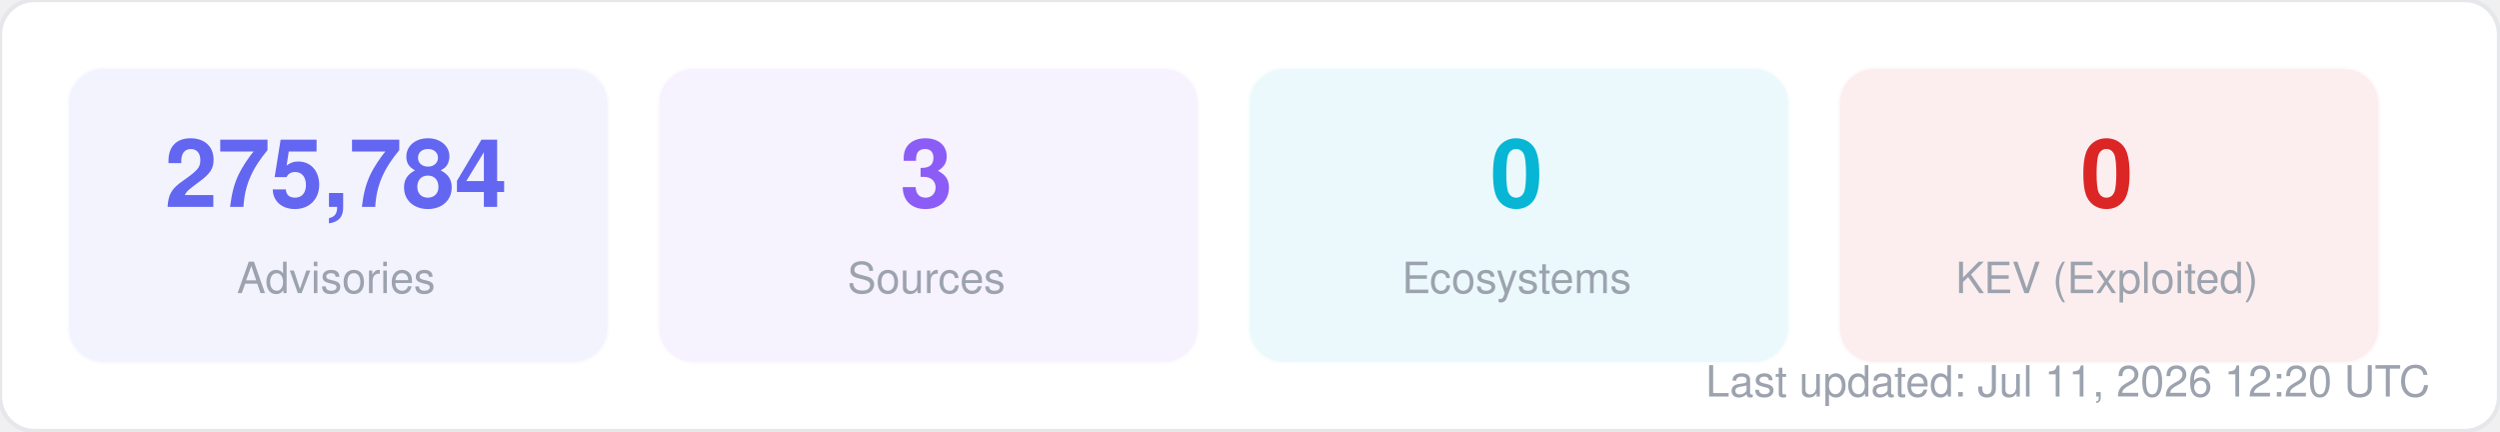
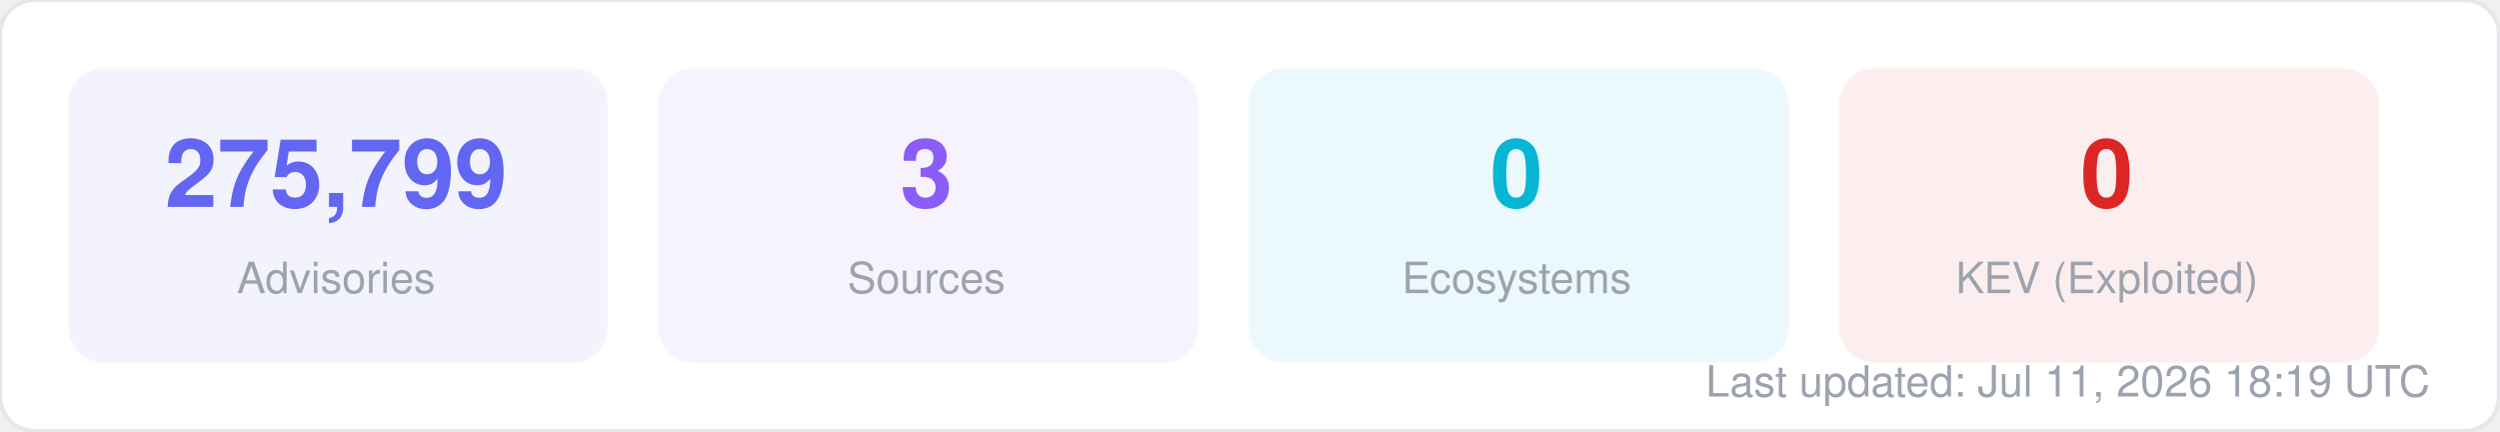
<svg xmlns="http://www.w3.org/2000/svg" width="580" height="100" viewBox="0 0 580 100" fill="none">
  <style>
  text { font-family: -apple-system, BlinkMacSystemFont, "Segoe UI", Helvetica, Arial, sans-serif; }
  .title { font-size: 14px; font-weight: 700; fill: #1f2937; }
  .label { font-size: 11px; fill: #6b7280; }
  .value { font-size: 11px; font-weight: 600; fill: #374151; }
  .big-number { font-size: 28px; font-weight: 800; fill: #111827; }
  .sub { font-size: 10px; fill: #9ca3af; }
</style>
  <rect width="580" height="100" rx="8" fill="#ffffff" stroke="#e5e7eb" stroke-width="1" />
  <rect x="16" y="16" width="125" height="68" rx="8" fill="#6366f1" opacity="0.08" stroke="#6366f1" stroke-width="1" stroke-opacity="0.3" />
-   <text x="78" y="48" text-anchor="middle" class="big-number" style="font-size:22px; fill:#6366f1">275,784</text>
+   <text x="78" y="48" text-anchor="middle" class="big-number" style="font-size:22px; fill:#6366f1">275,799</text>
  <text x="78" y="68" text-anchor="middle" class="sub">Advisories</text>
  <rect x="153" y="16" width="125" height="68" rx="8" fill="#8b5cf6" opacity="0.08" stroke="#8b5cf6" stroke-width="1" stroke-opacity="0.3" />
  <text x="215" y="48" text-anchor="middle" class="big-number" style="font-size:22px; fill:#8b5cf6">3</text>
  <text x="215" y="68" text-anchor="middle" class="sub">Sources</text>
  <rect x="290" y="16" width="125" height="68" rx="8" fill="#06b6d4" opacity="0.08" stroke="#06b6d4" stroke-width="1" stroke-opacity="0.3" />
  <text x="352" y="48" text-anchor="middle" class="big-number" style="font-size:22px; fill:#06b6d4">0</text>
  <text x="352" y="68" text-anchor="middle" class="sub">Ecosystems</text>
  <rect x="427" y="16" width="125" height="68" rx="8" fill="#dc2626" opacity="0.08" stroke="#dc2626" stroke-width="1" stroke-opacity="0.3" />
  <text x="489" y="48" text-anchor="middle" class="big-number" style="font-size:22px; fill:#dc2626">0</text>
  <text x="489" y="68" text-anchor="middle" class="sub">KEV (Exploited)</text>
-   <text x="564" y="92" text-anchor="end" class="sub">Last updated: Jul 11, 2026 12:20 UTC</text>
+   <text x="564" y="92" text-anchor="end" class="sub">Last updated: Jul 11, 2026 18:19 UTC</text>
</svg>
